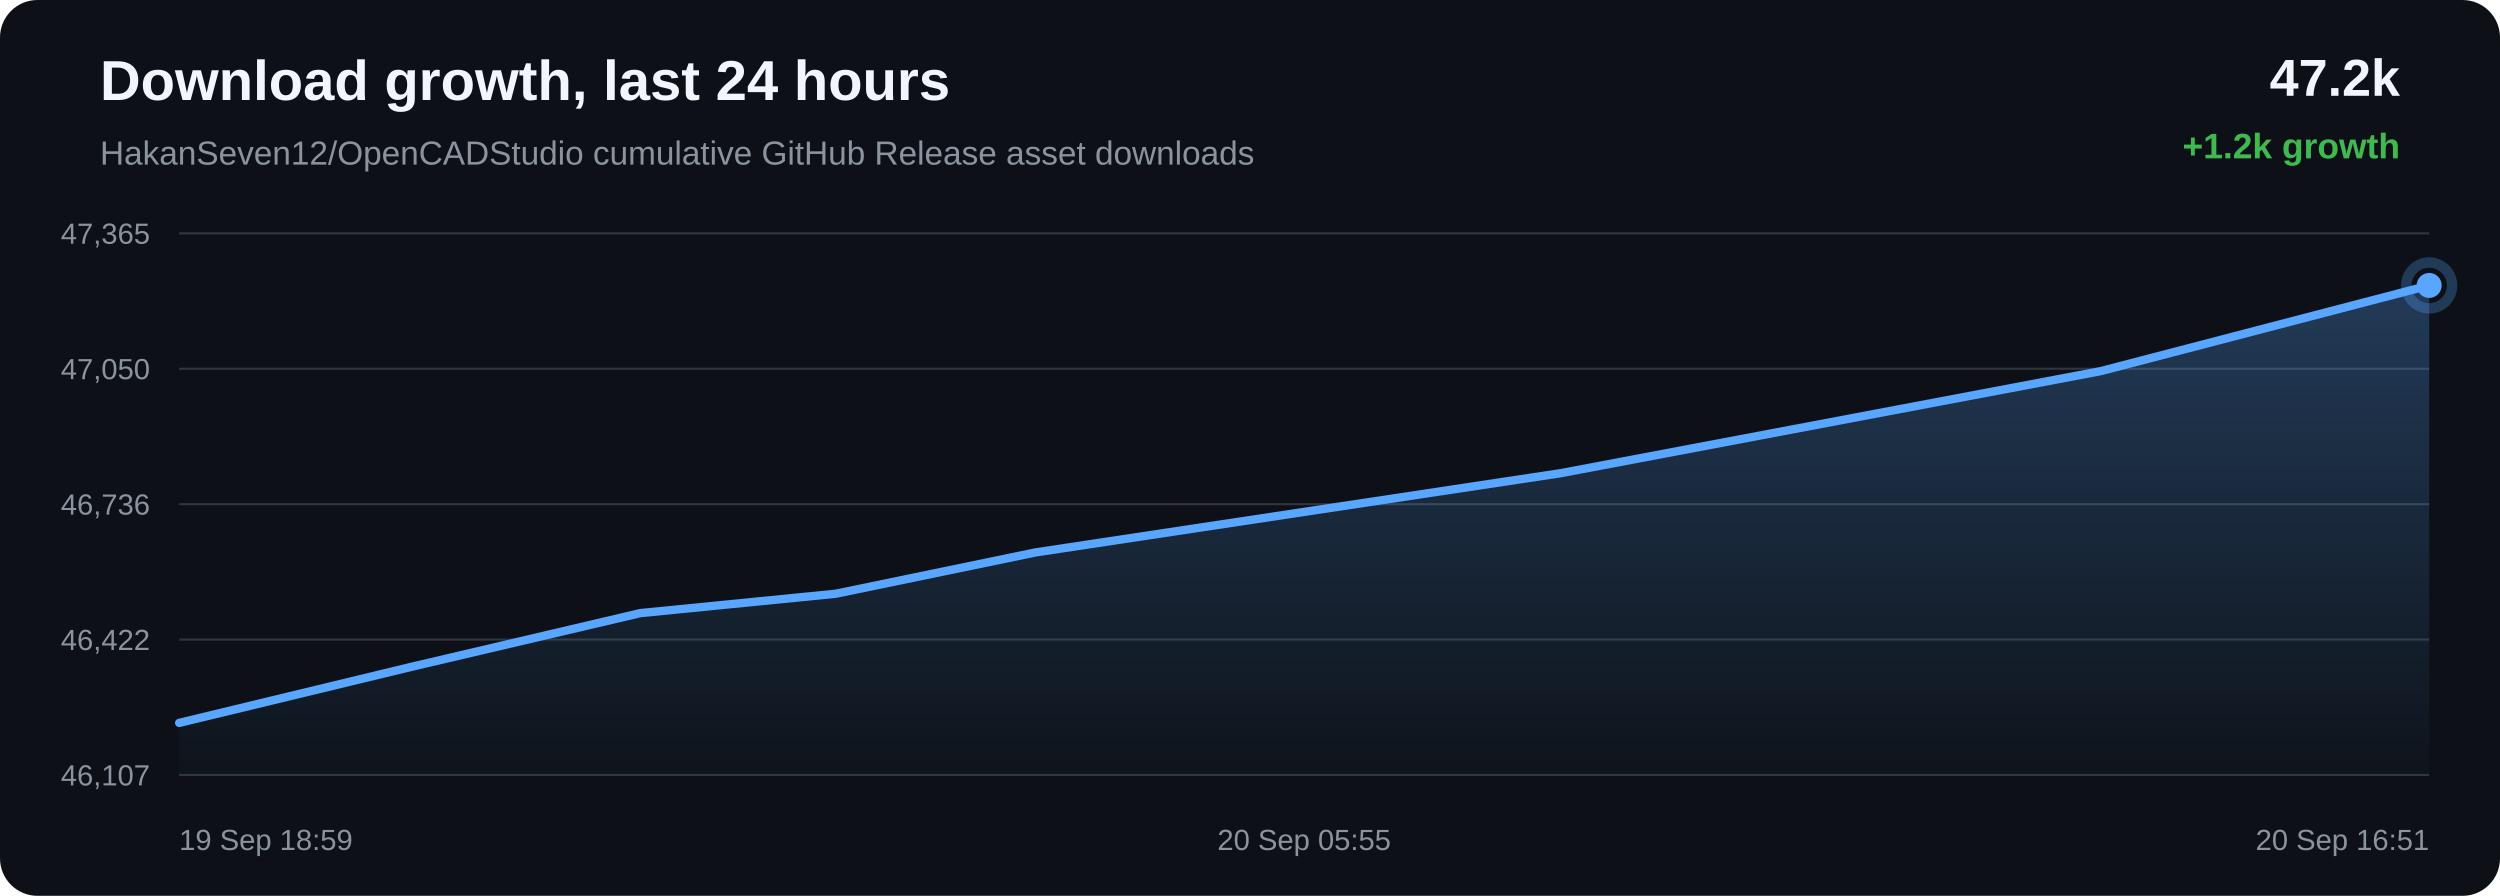
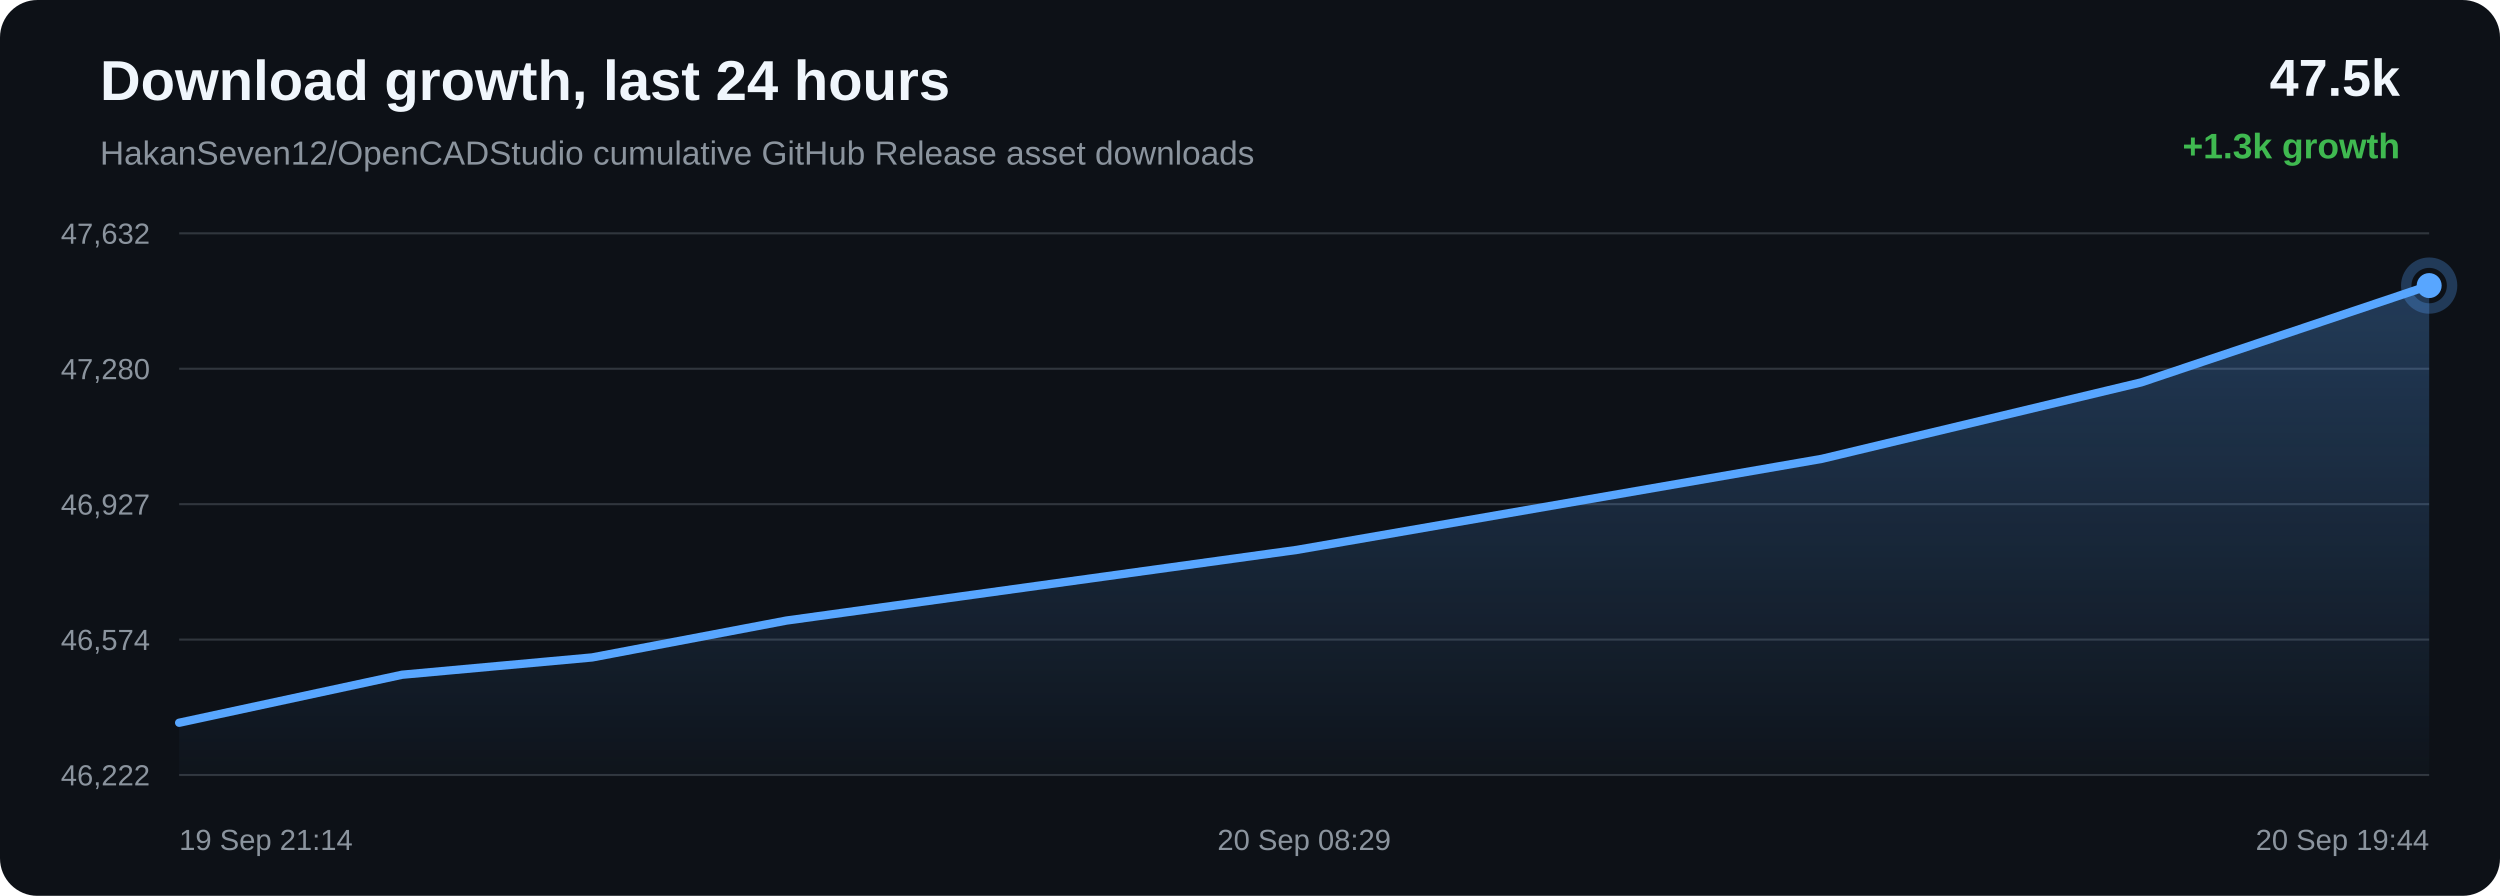
<svg xmlns="http://www.w3.org/2000/svg" width="1200" height="430" viewBox="0 0 1200 430">
  <defs>
    <linearGradient id="area" x1="0" x2="0" y1="0" y2="1">
      <stop offset="0%" stop-color="#58a6ff" stop-opacity="0.28" />
      <stop offset="100%" stop-color="#58a6ff" stop-opacity="0.02" />
    </linearGradient>
  </defs>
  <rect width="100%" height="100%" rx="18" fill="#0d1117" />
  <text x="48" y="48" fill="#f0f6fc" font-family="Arial, sans-serif" font-size="27" font-weight="700">Download growth, last 24 hours</text>
  <text x="48" y="79" fill="#8b949e" font-family="Arial, sans-serif" font-size="16">HakanSeven12/OpenCADStudio cumulative GitHub Release asset downloads</text>
-   <text x="1152" y="46" text-anchor="end" fill="#f0f6fc" font-family="Arial, sans-serif" font-size="25" font-weight="700">47.2k</text>
-   <text x="1152" y="76" text-anchor="end" fill="#3fb950" font-family="Arial, sans-serif" font-size="17" font-weight="700">+1.2k growth</text>
+   <text x="1152" y="46" text-anchor="end" fill="#f0f6fc" font-family="Arial, sans-serif" font-size="25" font-weight="700">47.5k</text>
+   <text x="1152" y="76" text-anchor="end" fill="#3fb950" font-family="Arial, sans-serif" font-size="17" font-weight="700">+1.3k growth</text>
  <line x1="86" y1="112.00" x2="1166" y2="112.00" stroke="#30363d" stroke-width="1" />
  <line x1="86" y1="177.00" x2="1166" y2="177.00" stroke="#30363d" stroke-width="1" />
  <line x1="86" y1="242.00" x2="1166" y2="242.00" stroke="#30363d" stroke-width="1" />
  <line x1="86" y1="307.00" x2="1166" y2="307.00" stroke="#30363d" stroke-width="1" />
  <line x1="86" y1="372.00" x2="1166" y2="372.00" stroke="#30363d" stroke-width="1" />
-   <text x="72" y="117.00" text-anchor="end" fill="#8b949e" font-family="Arial, sans-serif" font-size="14">47,365</text>
-   <text x="72" y="182.00" text-anchor="end" fill="#8b949e" font-family="Arial, sans-serif" font-size="14">47,050</text>
-   <text x="72" y="247.00" text-anchor="end" fill="#8b949e" font-family="Arial, sans-serif" font-size="14">46,736</text>
-   <text x="72" y="312.00" text-anchor="end" fill="#8b949e" font-family="Arial, sans-serif" font-size="14">46,422</text>
-   <text x="72" y="377.00" text-anchor="end" fill="#8b949e" font-family="Arial, sans-serif" font-size="14">46,107</text>
-   <path d="M 86.00 346.99 L 197.28 320.12 L 307.36 294.29 L 401.18 284.99 L 497.10 265.15 L 749.17 227.12 L 1008.36 178.14 L 1166.00 137.01 L 1166.00 372.00 L 86.00 372.00 Z" fill="url(#area)" />
-   <path d="M 86.00 346.99 L 197.28 320.12 L 307.36 294.29 L 401.18 284.99 L 497.10 265.15 L 749.17 227.12 L 1008.36 178.14 L 1166.00 137.01" fill="none" stroke="#58a6ff" stroke-width="4" stroke-linecap="round" stroke-linejoin="round" />
-   <circle cx="1166.00" cy="137.01" r="6" fill="#58a6ff" />
-   <circle cx="1166.00" cy="137.01" r="11" fill="none" stroke="#58a6ff" stroke-opacity="0.28" stroke-width="5" />
-   <text x="86.00" y="408" text-anchor="start" fill="#8b949e" font-family="Arial, sans-serif" font-size="14">19 Sep 18:59</text>
-   <text x="626.00" y="408" text-anchor="middle" fill="#8b949e" font-family="Arial, sans-serif" font-size="14">20 Sep 05:55</text>
-   <text x="1166.00" y="408" text-anchor="end" fill="#8b949e" font-family="Arial, sans-serif" font-size="14">20 Sep 16:51</text>
+   <text x="72" y="117.00" text-anchor="end" fill="#8b949e" font-family="Arial, sans-serif" font-size="14">47,632</text>
+   <text x="72" y="182.00" text-anchor="end" fill="#8b949e" font-family="Arial, sans-serif" font-size="14">47,280</text>
+   <text x="72" y="247.00" text-anchor="end" fill="#8b949e" font-family="Arial, sans-serif" font-size="14">46,927</text>
+   <text x="72" y="312.00" text-anchor="end" fill="#8b949e" font-family="Arial, sans-serif" font-size="14">46,574</text>
+   <text x="72" y="377.00" text-anchor="end" fill="#8b949e" font-family="Arial, sans-serif" font-size="14">46,222</text>
+   <path d="M 86.00 346.92 L 193.01 323.87 L 284.22 315.57 L 377.47 297.87 L 622.52 263.94 L 874.50 220.24 L 1027.75 183.55 L 1166.00 137.08 L 1166.00 372.00 L 86.00 372.00 Z" fill="url(#area)" />
+   <path d="M 86.00 346.92 L 193.01 323.87 L 284.22 315.57 L 377.47 297.87 L 622.52 263.94 L 874.50 220.24 L 1027.75 183.55 L 1166.00 137.08" fill="none" stroke="#58a6ff" stroke-width="4" stroke-linecap="round" stroke-linejoin="round" />
+   <circle cx="1166.00" cy="137.08" r="6" fill="#58a6ff" />
+   <circle cx="1166.00" cy="137.08" r="11" fill="none" stroke="#58a6ff" stroke-opacity="0.28" stroke-width="5" />
+   <text x="86.00" y="408" text-anchor="start" fill="#8b949e" font-family="Arial, sans-serif" font-size="14">19 Sep 21:14</text>
+   <text x="626.00" y="408" text-anchor="middle" fill="#8b949e" font-family="Arial, sans-serif" font-size="14">20 Sep 08:29</text>
+   <text x="1166.00" y="408" text-anchor="end" fill="#8b949e" font-family="Arial, sans-serif" font-size="14">20 Sep 19:44</text>
</svg>
